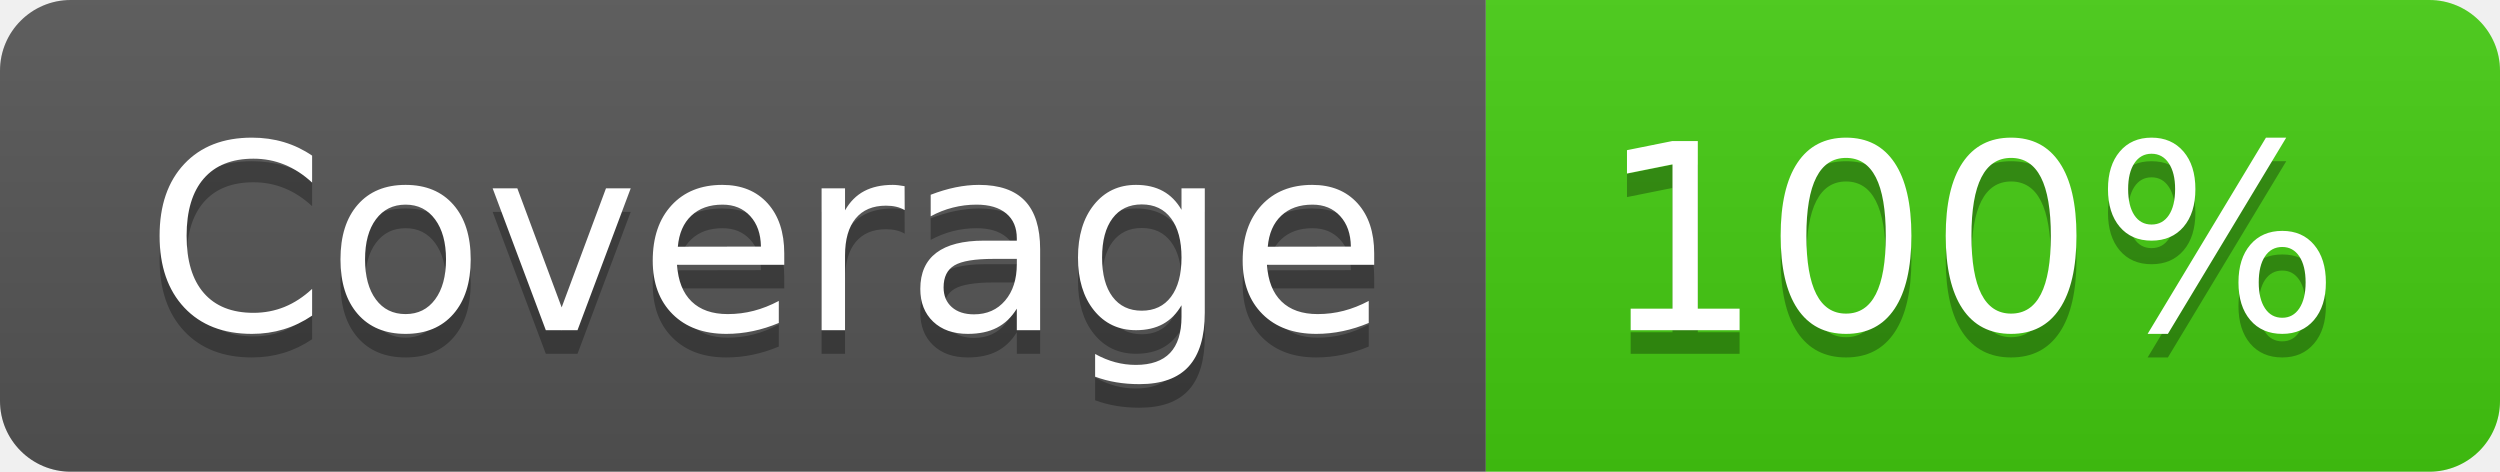
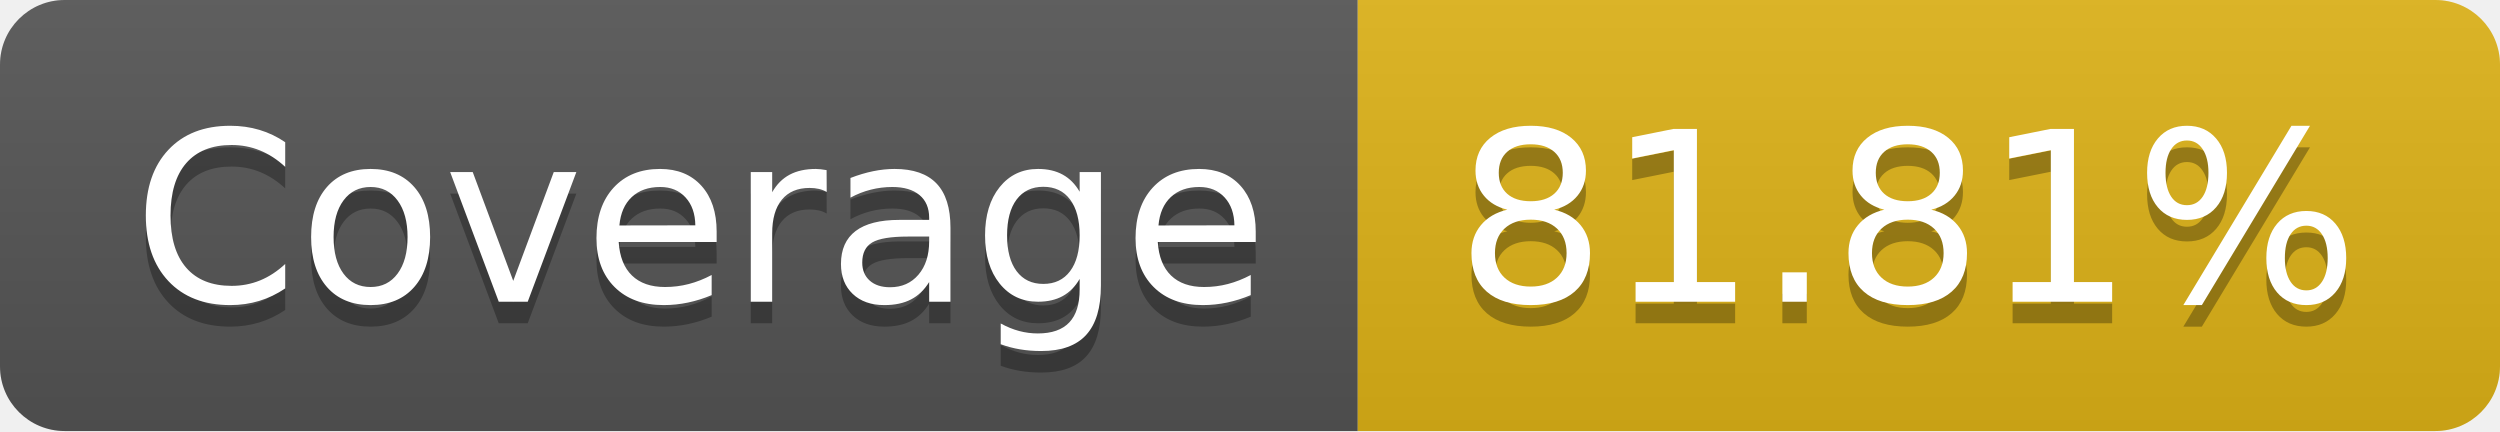
- <svg xmlns="http://www.w3.org/2000/svg" width="106" height="20" role="img" aria-label="Coverage: 100%">
+ <svg xmlns="http://www.w3.org/2000/svg" width="116" height="20" role="img" aria-label="Coverage: 81.81%">
  <linearGradient id="s" x2="0" y2="100%">
    <stop offset="0" stop-color="#bbb" stop-opacity=".1" />
    <stop offset="1" stop-opacity=".1" />
  </linearGradient>
  <clipPath id="r">
-     <rect width="106" height="20" rx="3" fill="#fff" />
+     <rect width="116" height="20" rx="3" fill="#fff" />
  </clipPath>
  <g clip-path="url(#r)">
    <rect width="63" height="20" fill="#555" />
-     <rect x="63" width="43" height="20" fill="#4c1" />
-     <rect width="106" height="20" fill="url(#s)" />
+     <rect x="63" width="53" height="20" fill="#dfb317" />
+     <rect width="116" height="20" fill="url(#s)" />
  </g>
  <g fill="#fff" text-anchor="middle" font-family="Verdana,Geneva,DejaVu Sans,sans-serif" text-rendering="geometricPrecision" font-size="110">
    <text aria-hidden="true" x="325" y="150" fill="#010101" fill-opacity=".3" transform="scale(.1)" textLength="530">Coverage</text>
    <text x="325" y="140" transform="scale(.1)" fill="#fff" textLength="530">Coverage</text>
-     <text aria-hidden="true" x="835" y="150" fill="#010101" fill-opacity=".3" transform="scale(.1)" textLength="330">100%</text>
-     <text x="835" y="140" transform="scale(.1)" fill="#fff" textLength="330">100%</text>
+     <text aria-hidden="true" x="885" y="150" fill="#010101" fill-opacity=".3" transform="scale(.1)" textLength="430">81.81%</text>
+     <text x="885" y="140" transform="scale(.1)" fill="#fff" textLength="430">81.81%</text>
  </g>
</svg>
